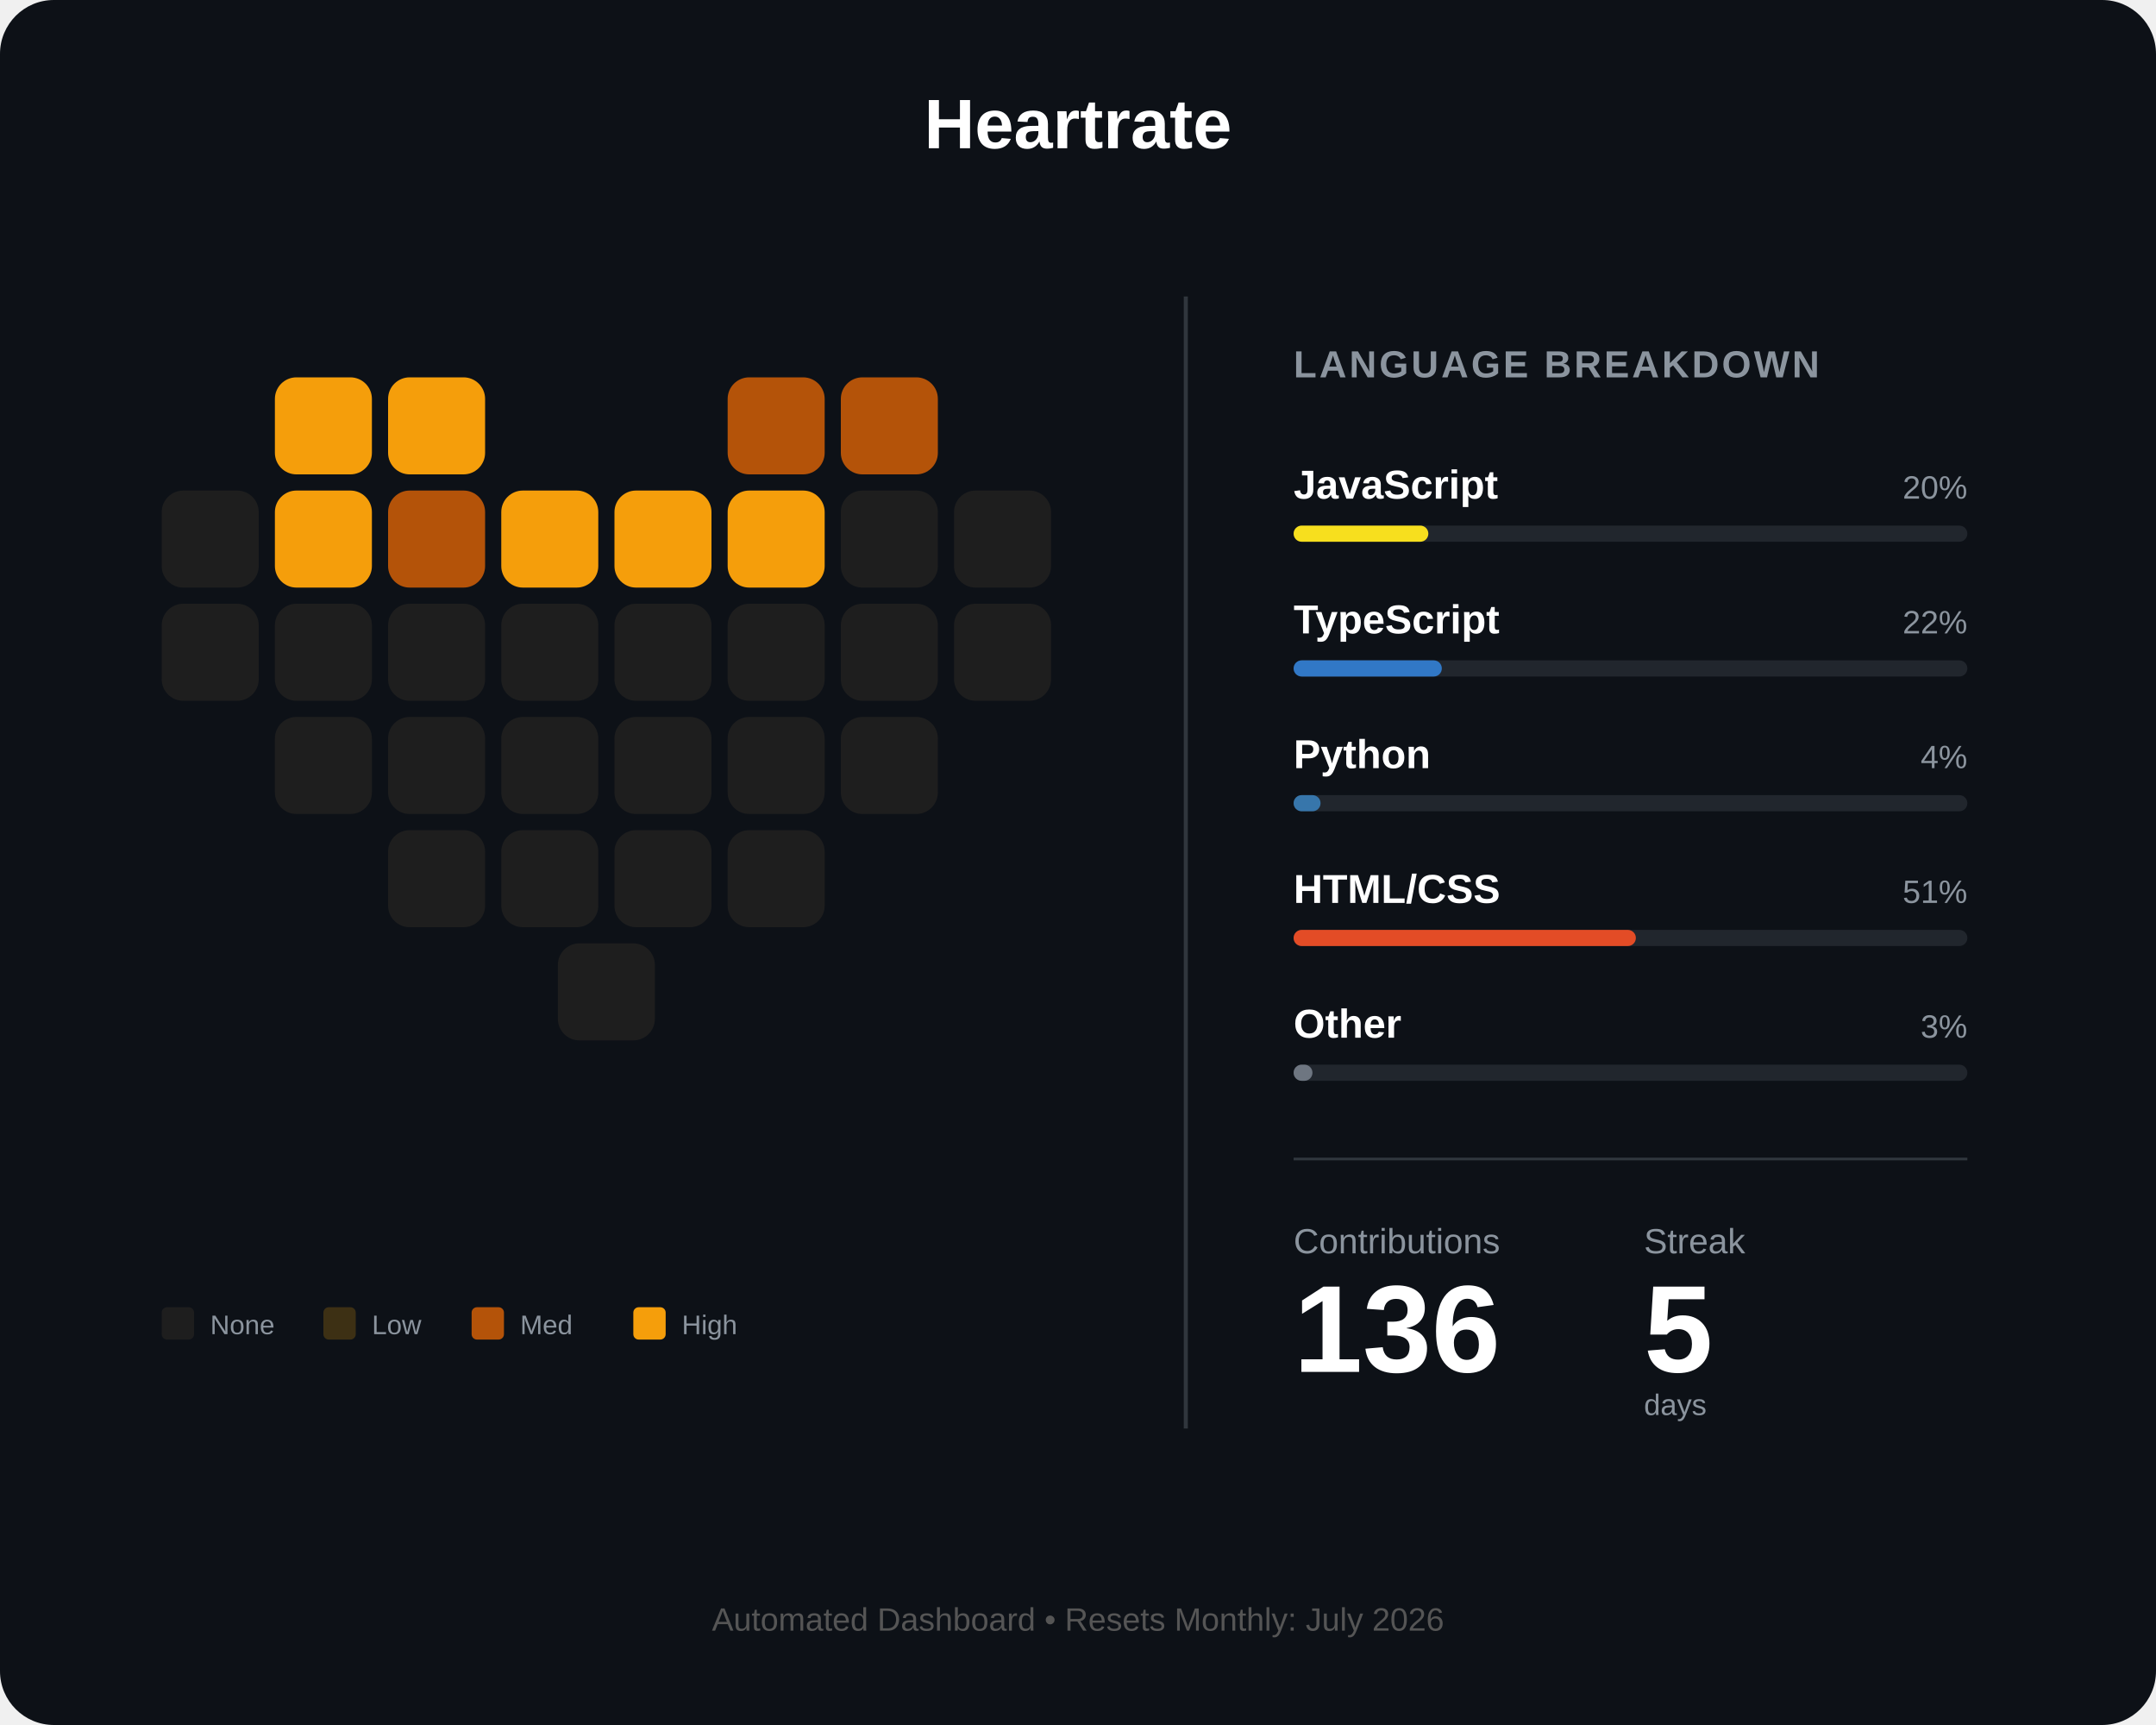
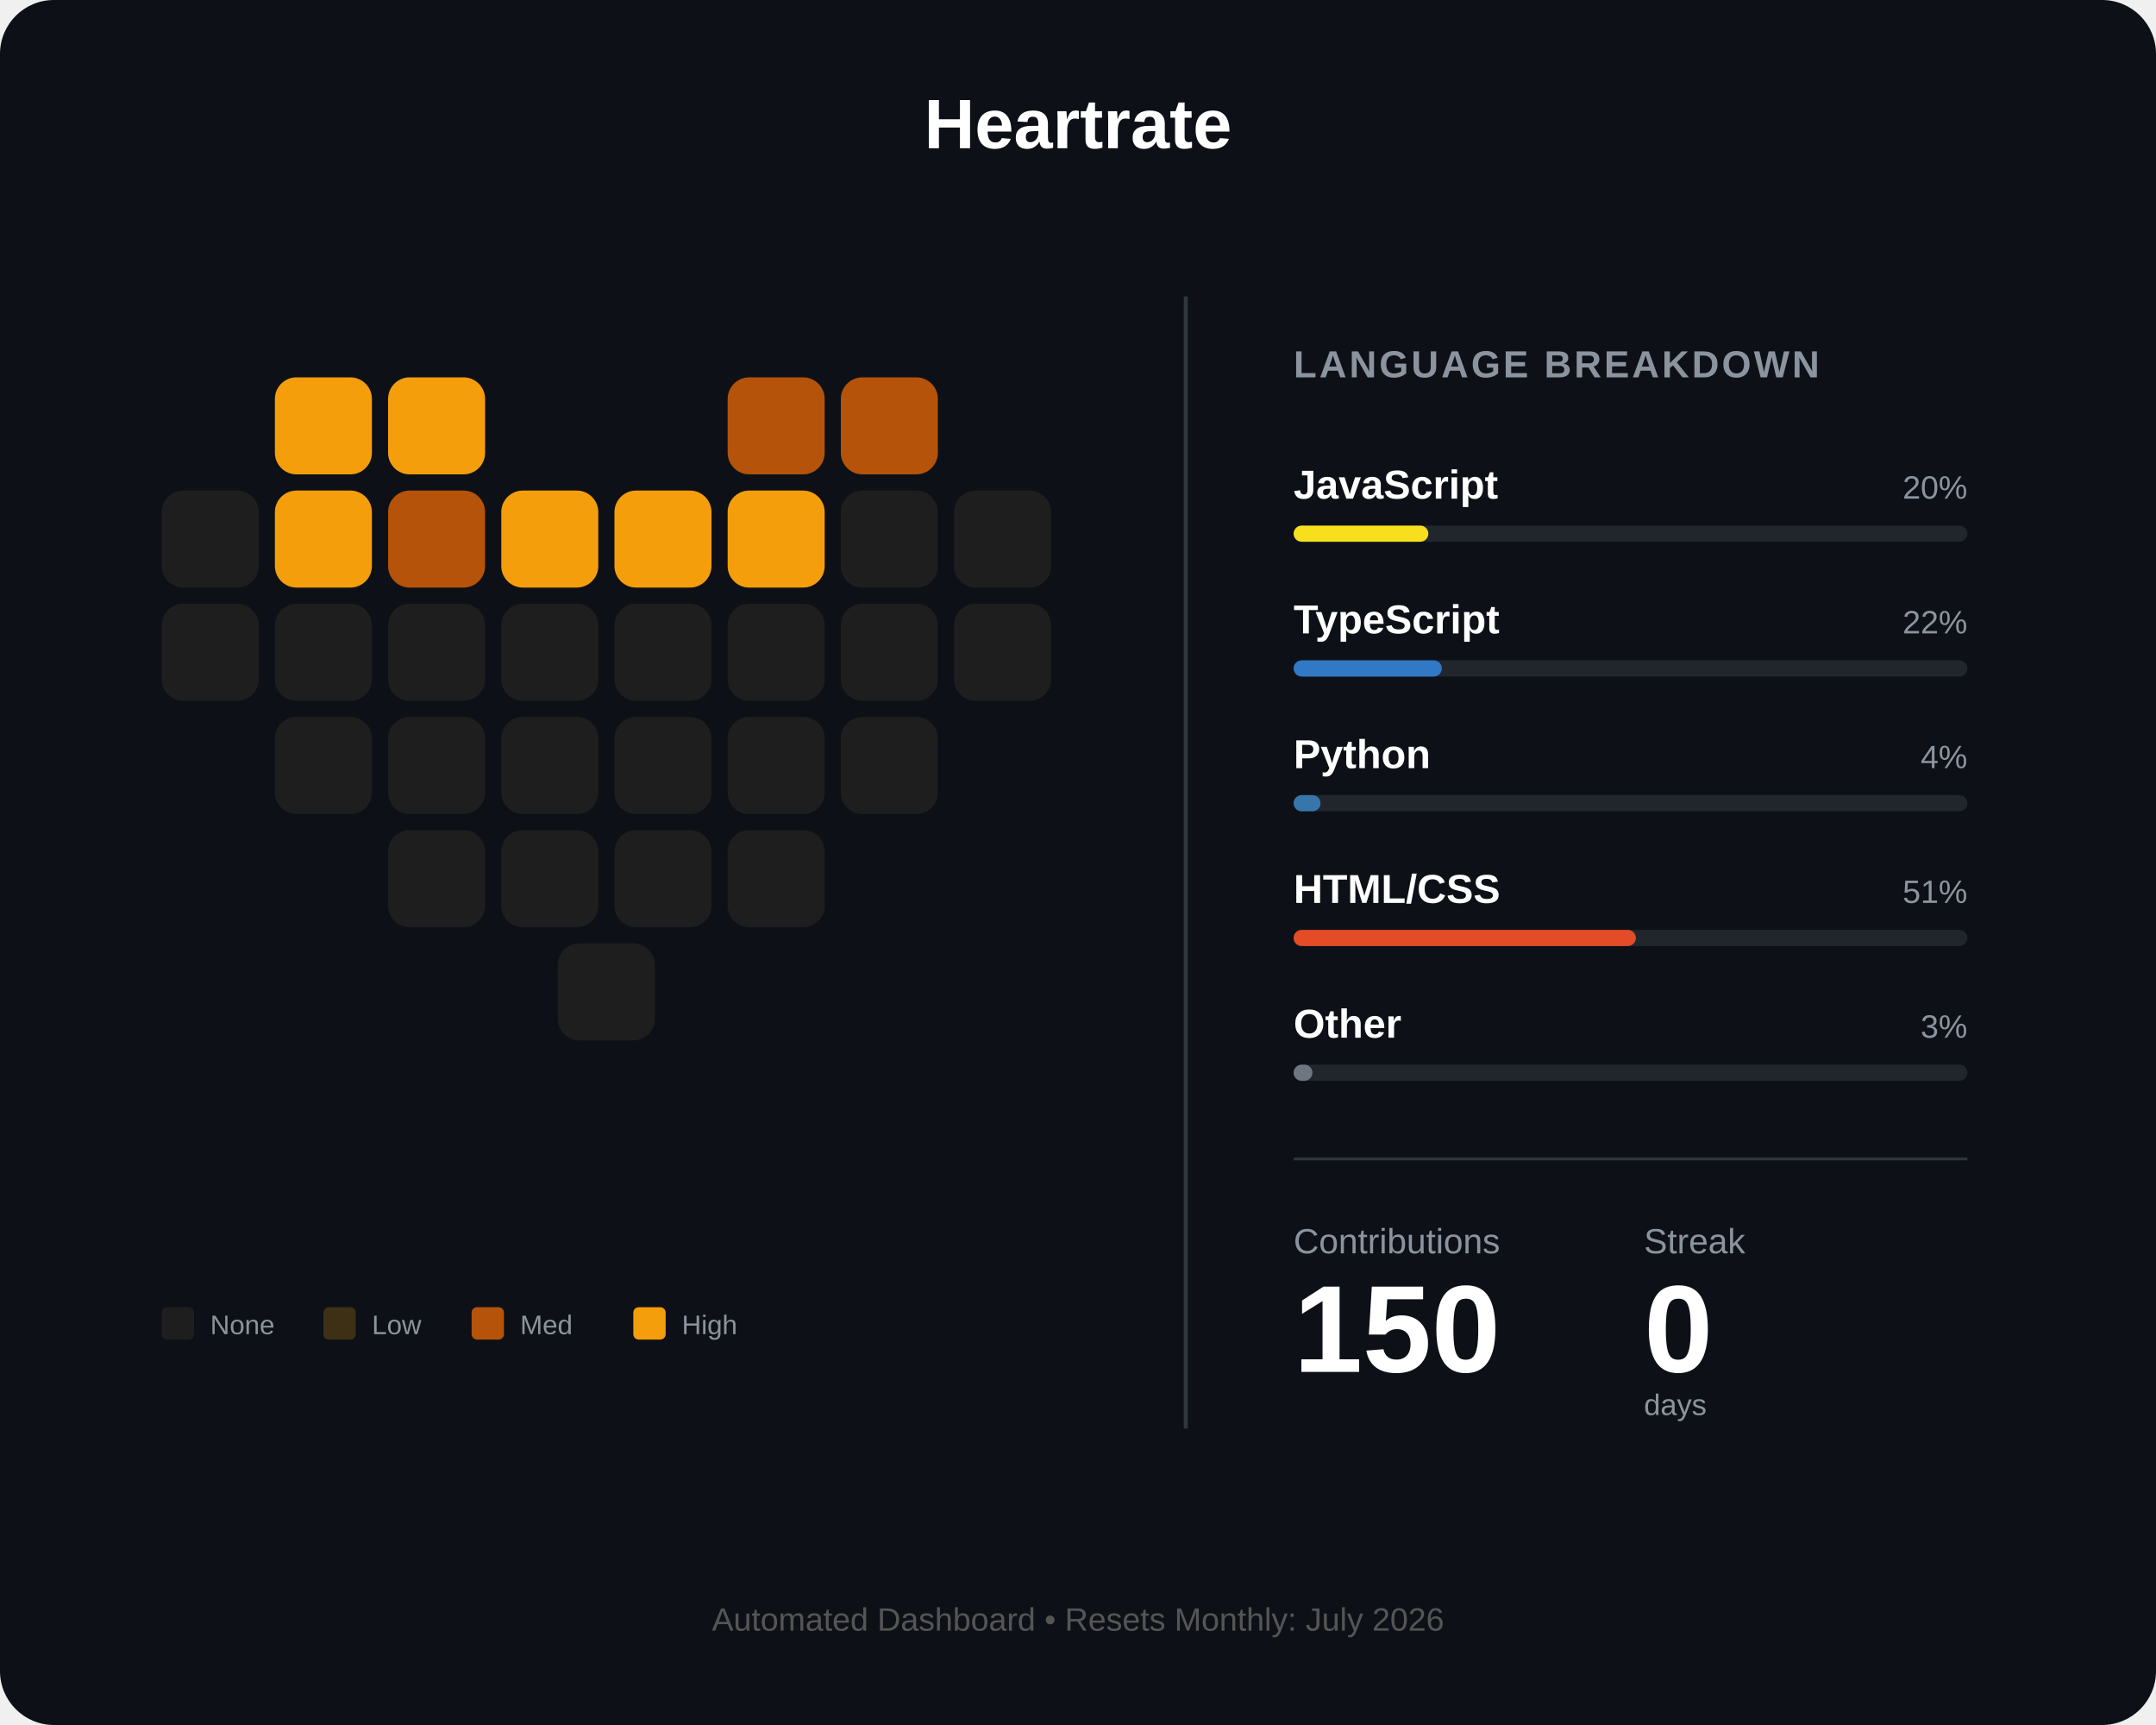
<svg xmlns="http://www.w3.org/2000/svg" width="800" height="640" viewBox="0 0 800 640" fill="none">
  <rect width="800" height="640" rx="20" fill="#0d1117" />
  <text x="400" y="55" fill="white" font-family="Arial" font-size="26" font-weight="bold" text-anchor="middle">Heartrate</text>
  <g id="heart-grid" transform="translate(60, 140)">
    <rect id="day_1" x="42" y="0" width="36" height="36" rx="8" fill="#f59e0b" />
    <rect id="day_2" x="84" y="0" width="36" height="36" rx="8" fill="#f59e0b" />
    <rect id="day_3" x="210" y="0" width="36" height="36" rx="8" fill="#b45309" />
    <rect id="day_4" x="252" y="0" width="36" height="36" rx="8" fill="#b45309" />
    <rect id="day_5" x="0" y="42" width="36" height="36" rx="8" fill="#1e1e1e" />
    <rect id="day_6" x="42" y="42" width="36" height="36" rx="8" fill="#f59e0b" />
    <rect id="day_7" x="84" y="42" width="36" height="36" rx="8" fill="#b45309" />
    <rect id="day_8" x="126" y="42" width="36" height="36" rx="8" fill="#f59e0b" />
    <rect id="day_9" x="168" y="42" width="36" height="36" rx="8" fill="#f59e0b" />
    <rect id="day_10" x="210" y="42" width="36" height="36" rx="8" fill="#f59e0b" />
    <rect id="day_11" x="252" y="42" width="36" height="36" rx="8" fill="#1e1e1e" />
    <rect id="day_12" x="294" y="42" width="36" height="36" rx="8" fill="#1e1e1e" />
    <rect id="day_13" x="0" y="84" width="36" height="36" rx="8" fill="#1e1e1e" />
    <rect id="day_14" x="42" y="84" width="36" height="36" rx="8" fill="#1e1e1e" />
    <rect id="day_15" x="84" y="84" width="36" height="36" rx="8" fill="#1e1e1e" />
    <rect id="day_16" x="126" y="84" width="36" height="36" rx="8" fill="#1e1e1e" />
    <rect id="day_17" x="168" y="84" width="36" height="36" rx="8" fill="#1e1e1e" />
    <rect id="day_18" x="210" y="84" width="36" height="36" rx="8" fill="#1e1e1e" />
    <rect id="day_19" x="252" y="84" width="36" height="36" rx="8" fill="#1e1e1e" />
    <rect id="day_20" x="294" y="84" width="36" height="36" rx="8" fill="#1e1e1e" />
    <rect id="day_21" x="42" y="126" width="36" height="36" rx="8" fill="#1e1e1e" />
    <rect id="day_22" x="84" y="126" width="36" height="36" rx="8" fill="#1e1e1e" />
    <rect id="day_23" x="126" y="126" width="36" height="36" rx="8" fill="#1e1e1e" />
    <rect id="day_24" x="168" y="126" width="36" height="36" rx="8" fill="#1e1e1e" />
    <rect id="day_25" x="210" y="126" width="36" height="36" rx="8" fill="#1e1e1e" />
    <rect id="day_26" x="252" y="126" width="36" height="36" rx="8" fill="#1e1e1e" />
    <rect id="day_27" x="84" y="168" width="36" height="36" rx="8" fill="#1e1e1e" />
    <rect id="day_28" x="126" y="168" width="36" height="36" rx="8" fill="#1e1e1e" />
    <rect id="day_29" x="168" y="168" width="36" height="36" rx="8" fill="#1e1e1e" />
    <rect id="day_30" x="210" y="168" width="36" height="36" rx="8" fill="#1e1e1e" />
    <rect id="day_31" x="147" y="210" width="36" height="36" rx="8" fill="#1e1e1e" />
  </g>
  <g transform="translate(60, 485)">
    <rect id="legend_empty" x="0" y="0" width="12" height="12" rx="2" fill="#1e1e1e" />
    <text x="18" y="10" fill="#8b949e" font-family="Arial" font-size="10">None</text>
    <rect id="legend_low" x="60" y="0" width="12" height="12" rx="2" fill="#3d3014" />
    <text x="78" y="10" fill="#8b949e" font-family="Arial" font-size="10">Low</text>
    <rect id="legend_med" x="115" y="0" width="12" height="12" rx="2" fill="#b45309" />
    <text x="133" y="10" fill="#8b949e" font-family="Arial" font-size="10">Med</text>
    <rect id="legend_high" x="175" y="0" width="12" height="12" rx="2" fill="#f59e0b" />
    <text x="193" y="10" fill="#8b949e" font-family="Arial" font-size="10">High</text>
  </g>
  <line x1="440" y1="110" x2="440" y2="530" stroke="#30363d" stroke-width="1.5" />
  <g transform="translate(480, 140)">
    <text x="0" y="0" fill="#8b949e" font-family="Arial" font-size="14" font-weight="bold" letter-spacing="1">LANGUAGE BREAKDOWN</text>
    <g transform="translate(0, 45)">
      <text id="lang_1_name" x="0" y="0" fill="white" font-family="Arial" font-size="15" font-weight="bold">JavaScript</text>
      <text id="lang_1_percent" x="250" y="0" fill="#8b949e" font-family="Arial" font-size="12" text-anchor="end">20%</text>
      <rect x="0" y="10" width="250" height="6" rx="3" fill="#21262d" />
      <rect id="lang_1_bar" x="0" y="10" width="50" height="6" rx="3" fill="#f7df1e" />
    </g>
    <g transform="translate(0, 95)">
      <text id="lang_2_name" x="0" y="0" fill="white" font-family="Arial" font-size="15" font-weight="bold">TypeScript</text>
      <text id="lang_2_percent" x="250" y="0" fill="#8b949e" font-family="Arial" font-size="12" text-anchor="end">22%</text>
      <rect x="0" y="10" width="250" height="6" rx="3" fill="#21262d" />
      <rect id="lang_2_bar" x="0" y="10" width="55" height="6" rx="3" fill="#3178c6" />
    </g>
    <g transform="translate(0, 145)">
      <text id="lang_3_name" x="0" y="0" fill="white" font-family="Arial" font-size="15" font-weight="bold">Python</text>
      <text id="lang_3_percent" x="250" y="0" fill="#8b949e" font-family="Arial" font-size="12" text-anchor="end">4%</text>
      <rect x="0" y="10" width="250" height="6" rx="3" fill="#21262d" />
      <rect id="lang_3_bar" x="0" y="10" width="10" height="6" rx="3" fill="#3776ab" />
    </g>
    <g transform="translate(0, 195)">
      <text id="lang_4_name" x="0" y="0" fill="white" font-family="Arial" font-size="15" font-weight="bold">HTML/CSS</text>
      <text id="lang_4_percent" x="250" y="0" fill="#8b949e" font-family="Arial" font-size="12" text-anchor="end">51%</text>
      <rect x="0" y="10" width="250" height="6" rx="3" fill="#21262d" />
      <rect id="lang_4_bar" x="0" y="10" width="127" height="6" rx="3" fill="#e34c26" />
    </g>
    <g transform="translate(0, 245)">
      <text id="lang_5_name" x="0" y="0" fill="white" font-family="Arial" font-size="15" font-weight="bold">Other</text>
      <text id="lang_5_percent" x="250" y="0" fill="#8b949e" font-family="Arial" font-size="12" text-anchor="end">3%</text>
      <rect x="0" y="10" width="250" height="6" rx="3" fill="#21262d" />
      <rect id="lang_5_bar" x="0" y="10" width="7" height="6" rx="3" fill="#6e7681" />
    </g>
    <line x1="0" y1="290" x2="250" y2="290" stroke="#30363d" stroke-width="1" />
    <g transform="translate(0, 325)">
      <text x="0" y="0" fill="#8b949e" font-family="Arial" font-size="13">Contributions</text>
      <text x="130" y="0" fill="#8b949e" font-family="Arial" font-size="13">Streak</text>
-       <text id="total_count" x="0" y="44" fill="white" font-family="Arial" font-size="46" font-weight="bold">136</text>
-       <text id="streak_count" x="130" y="44" fill="white" font-family="Arial" font-size="46" font-weight="bold">5</text>
+       <text id="total_count" x="0" y="44" fill="white" font-family="Arial" font-size="46" font-weight="bold">150</text>
+       <text id="streak_count" x="130" y="44" fill="white" font-family="Arial" font-size="46" font-weight="bold">0</text>
      <text x="130" y="60" fill="#8b949e" font-family="Arial" font-size="11">days</text>
    </g>
  </g>
  <text id="footer_text" x="400" y="605" fill="#555" font-family="Arial" font-size="12" text-anchor="middle">Automated Dashboard • Resets Monthly: July 2026</text>
</svg>
